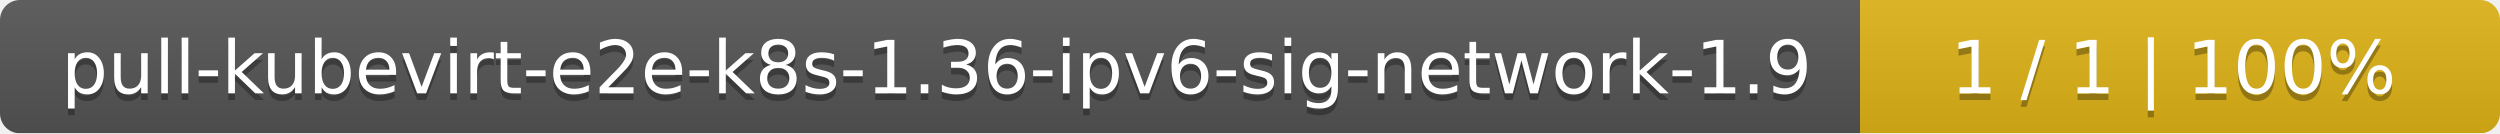
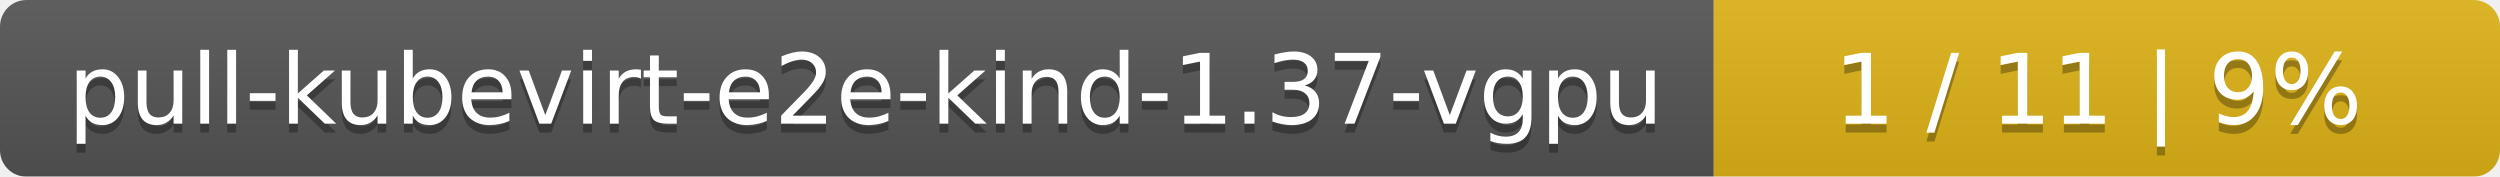
- <svg xmlns="http://www.w3.org/2000/svg" width="375" height="20">
+ <svg xmlns="http://www.w3.org/2000/svg" width="283" height="20">
  <linearGradient id="smooth" x2="0" y2="100%">
    <stop offset="0" stop-color="#bbb" stop-opacity=".1" />
    <stop offset="1" stop-opacity=".1" />
  </linearGradient>
  <mask id="round">
-     <rect width="375" height="20" rx="3" fill="#fff" />
+     <rect width="283" height="20" rx="3" fill="#fff" />
  </mask>
  <g mask="url(#round)">
-     <rect width="279" height="20" fill="#555" />
-     <rect x="279" width="96" height="20" fill="#dfb317" />
-     <rect width="375" height="20" fill="url(#smooth)" />
+     <rect width="194" height="20" fill="#555" />
+     <rect x="194" width="89" height="20" fill="#dfb317" />
+     <rect width="283" height="20" fill="url(#smooth)" />
  </g>
  <g fill="#fff" text-anchor="middle" font-family="DejaVu Sans,Verdana,Geneva,sans-serif" font-size="11">
-     <text x="140.5" y="15" fill="#010101" fill-opacity=".3">pull-kubevirt-e2e-k8s-1.36-ipv6-sig-network-1.9</text>
-     <text x="140.5" y="14">pull-kubevirt-e2e-k8s-1.36-ipv6-sig-network-1.9</text>
-     <text x="326" y="15" fill="#010101" fill-opacity=".3">1 / 1    |    100%</text>
-     <text x="326" y="14">1 / 1    |    100%</text>
+     <text x="98" y="15" fill="#010101" fill-opacity=".3">pull-kubevirt-e2e-kind-1.37-vgpu</text>
+     <text x="98" y="14">pull-kubevirt-e2e-kind-1.37-vgpu</text>
+     <text x="237.5" y="15" fill="#010101" fill-opacity=".3">1 / 11    |    9%</text>
+     <text x="237.5" y="14">1 / 11    |    9%</text>
  </g>
</svg>
